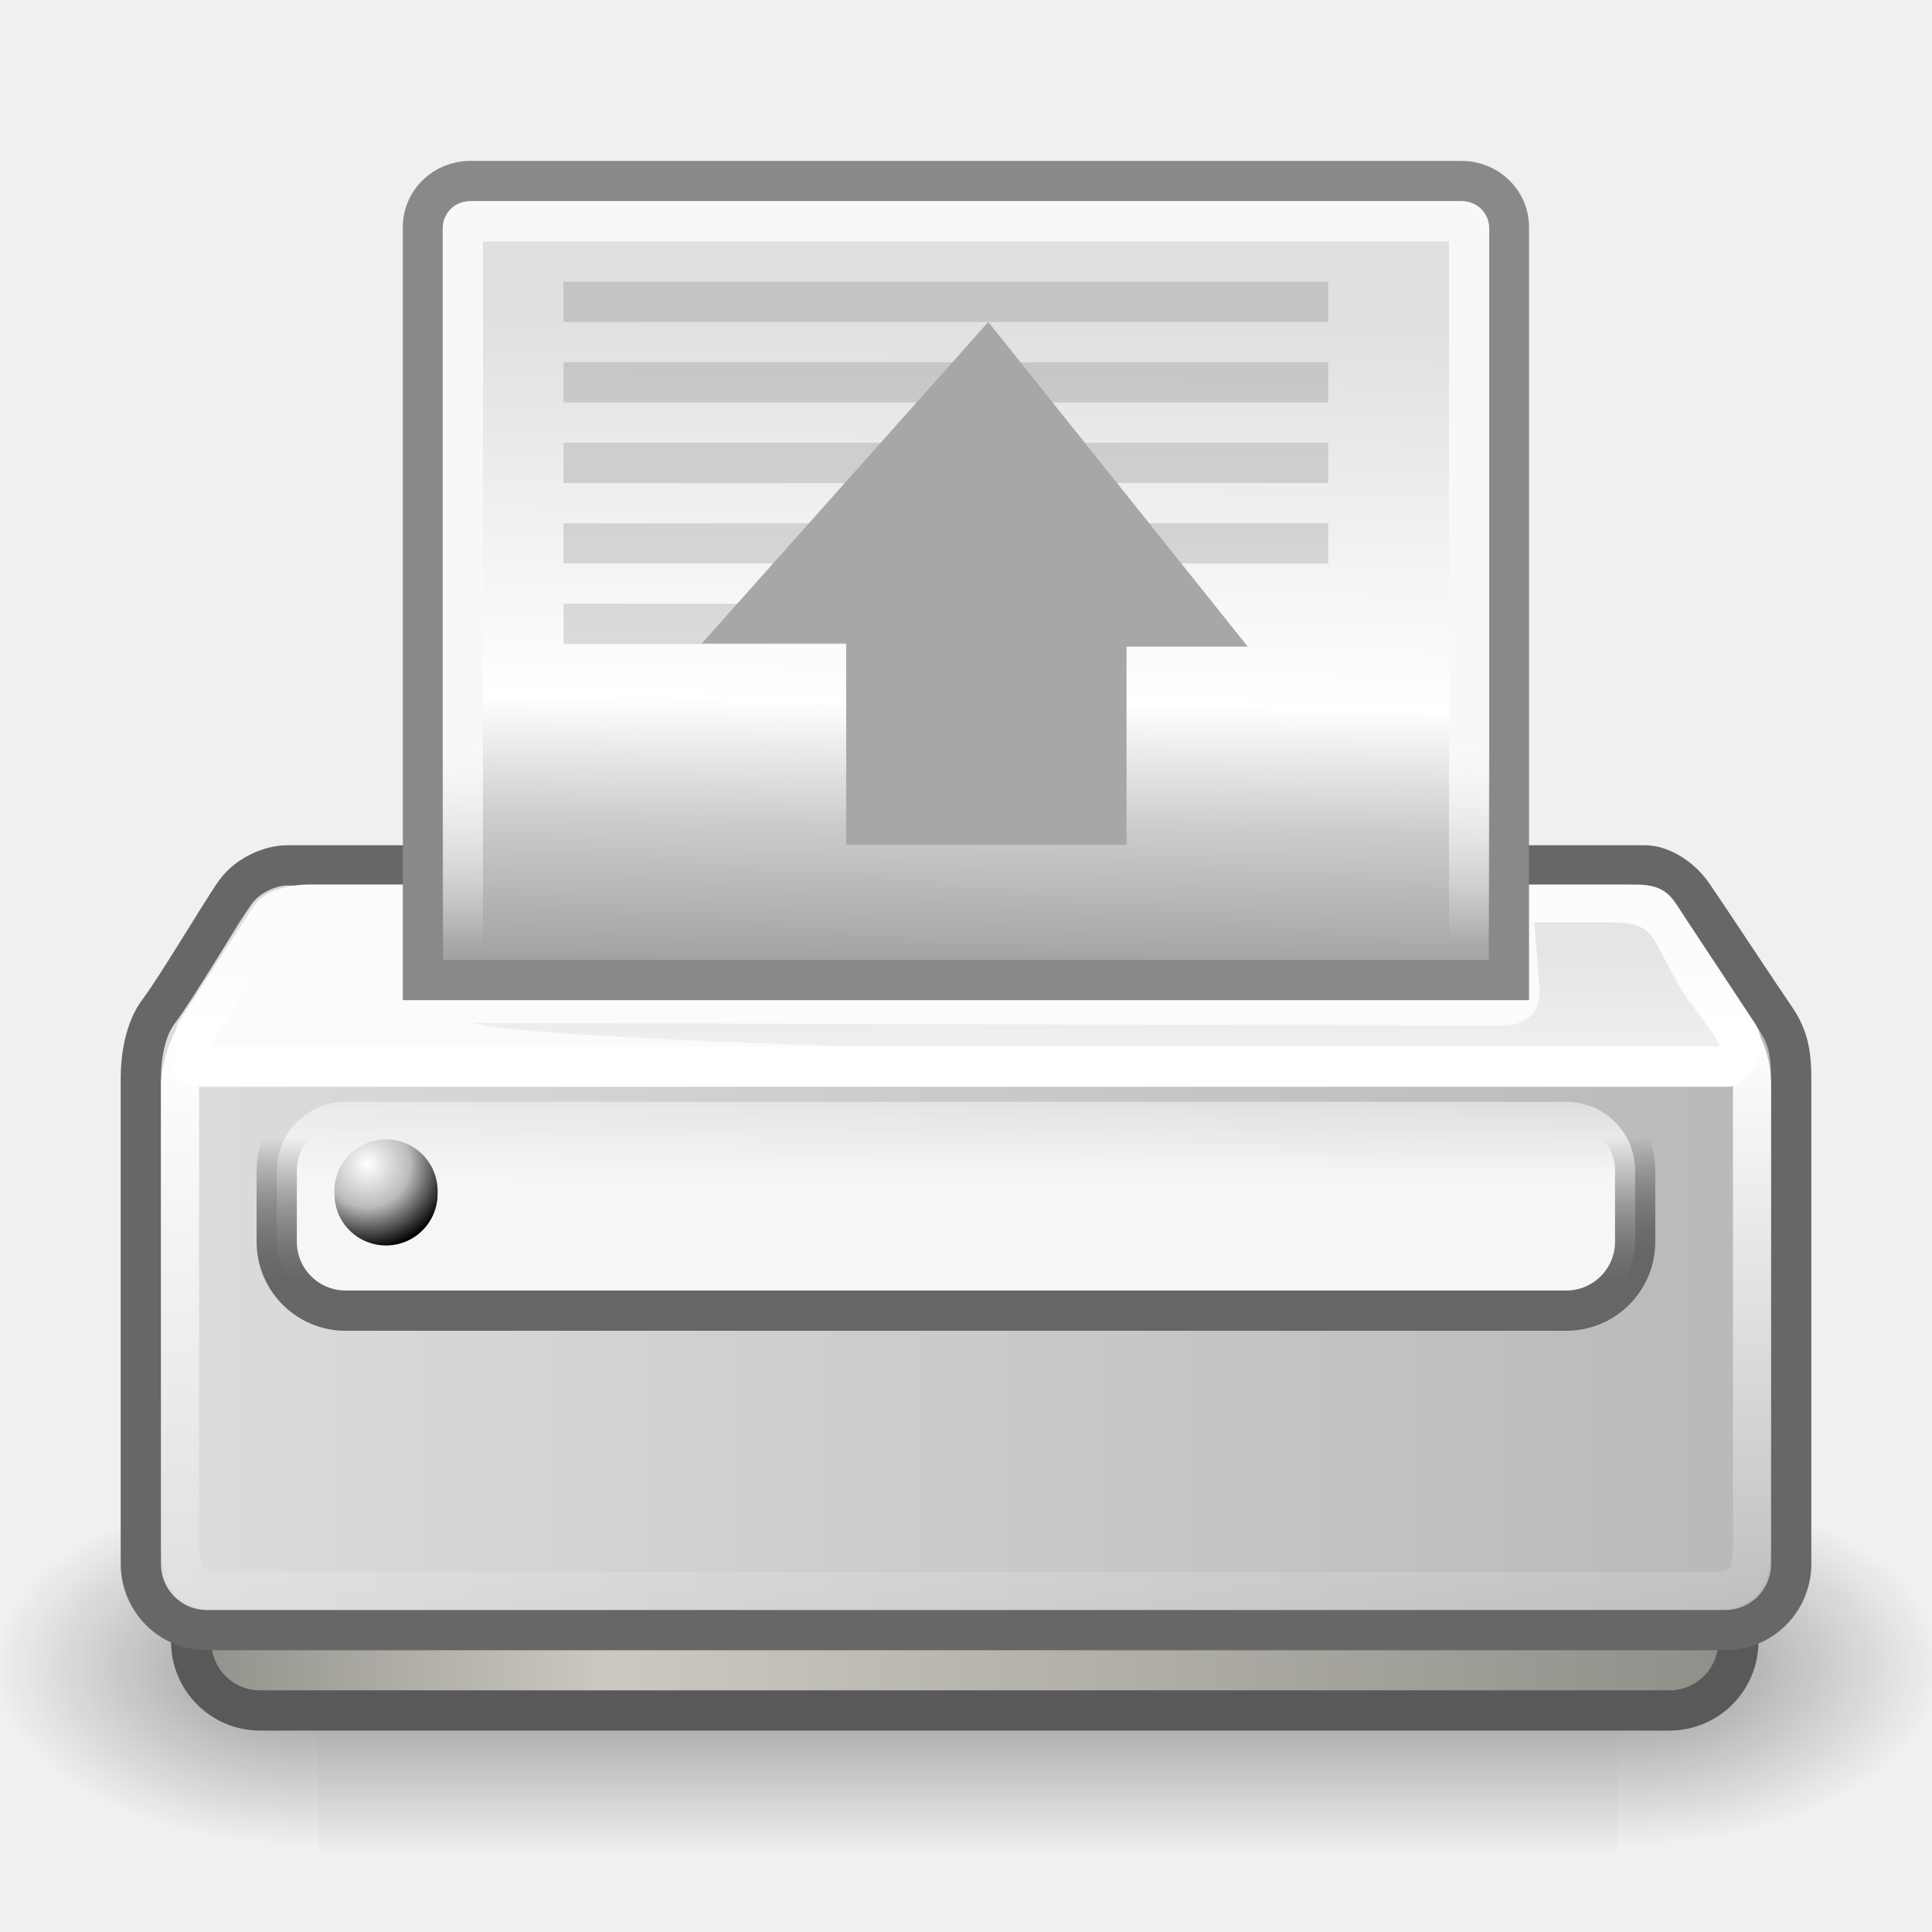
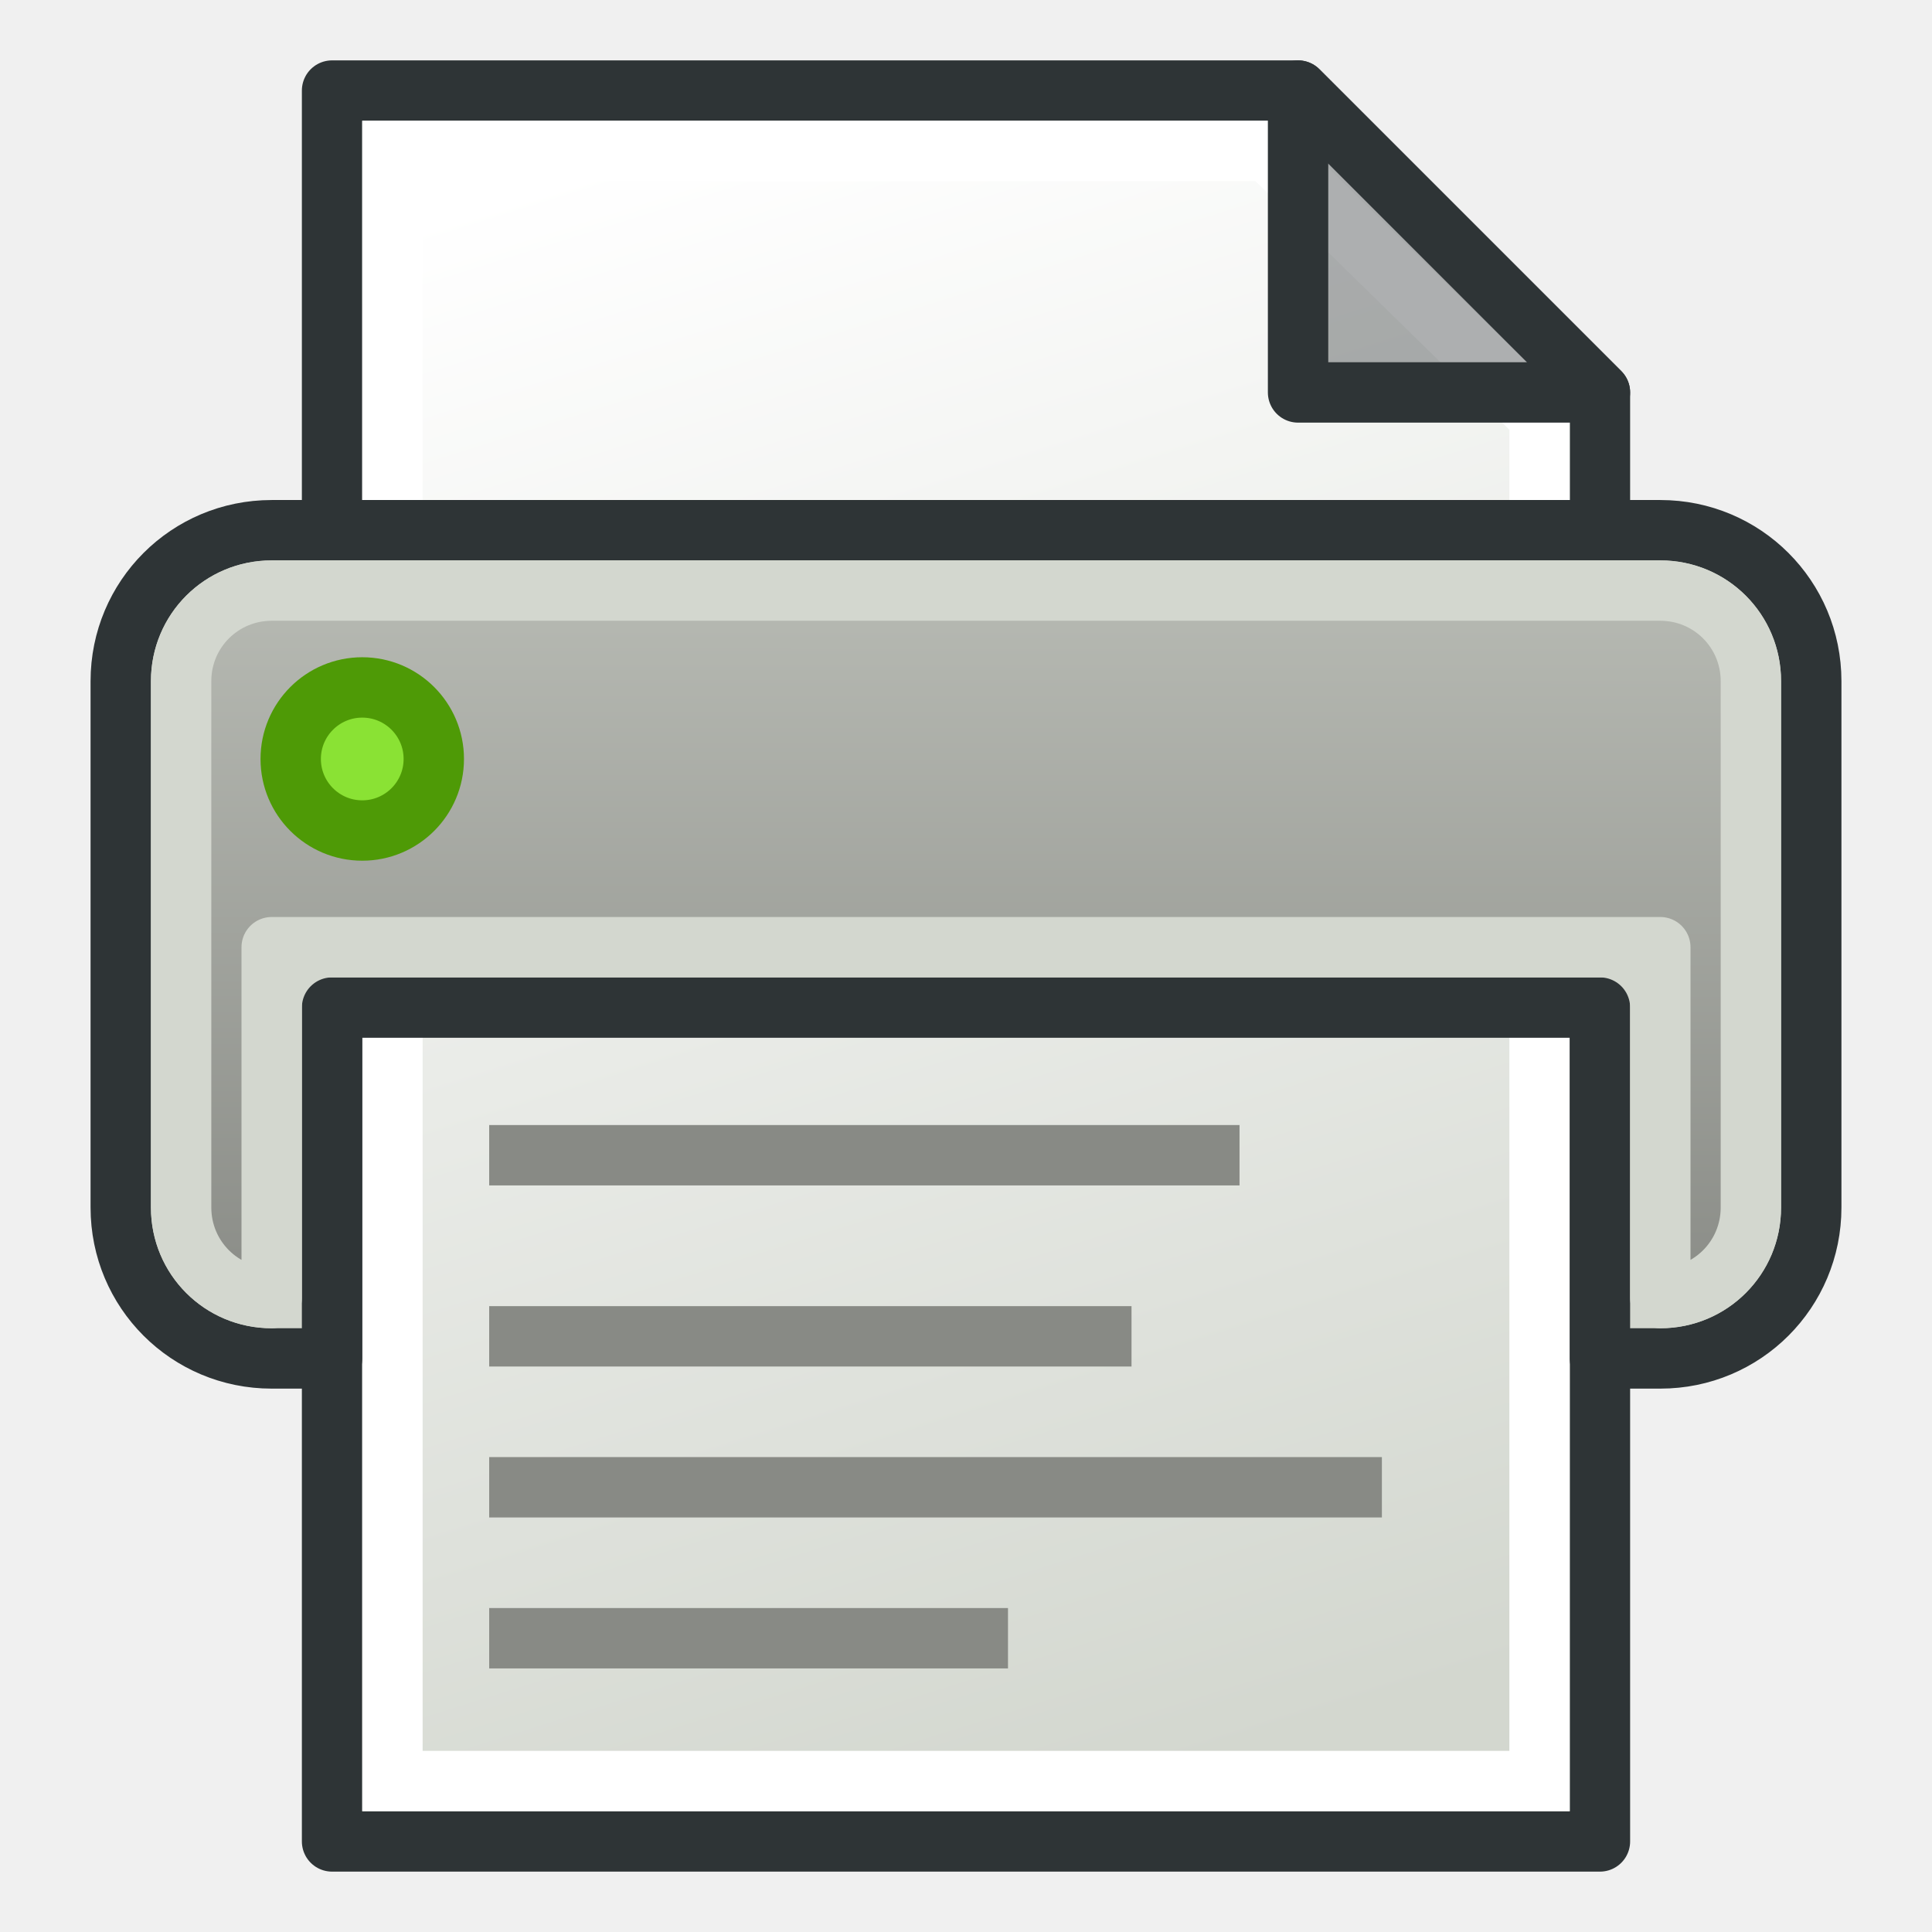
- <svg xmlns="http://www.w3.org/2000/svg" xmlns:xlink="http://www.w3.org/1999/xlink" id="svg2994" height="48px" width="48px">
-   <defs id="defs3">
-     <radialGradient xlink:href="#linearGradient5060" id="radialGradient5031" gradientUnits="userSpaceOnUse" gradientTransform="matrix(-2.774389,0,0,1.969706,112.7623,-872.8854)" cx="605.714" cy="486.648" fx="605.714" fy="486.648" r="117.143" />
-     <linearGradient id="linearGradient5060">
-       <stop style="stop-color:black;stop-opacity:1;" offset="0" id="stop5062" />
-       <stop style="stop-color:black;stop-opacity:0;" offset="1" id="stop5064" />
+ <svg xmlns="http://www.w3.org/2000/svg" xmlns:xlink="http://www.w3.org/1999/xlink" width="64" height="64" id="svg2869" version="1.1" viewBox="0 0 64 64">
+   <defs id="defs2871">
+     <linearGradient id="linearGradient5">
+       <stop style="stop-color:#babdb6;stop-opacity:1" offset="0" id="stop5" />
+       <stop style="stop-color:#888a85;stop-opacity:1" offset="1" id="stop6" />
    </linearGradient>
-     <radialGradient xlink:href="#linearGradient5060" id="radialGradient5029" gradientUnits="userSpaceOnUse" gradientTransform="matrix(2.774389,0,0,1.969706,-1891.633,-872.8854)" cx="605.714" cy="486.648" fx="605.714" fy="486.648" r="117.143" />
-     <linearGradient id="linearGradient5048">
-       <stop style="stop-color:black;stop-opacity:0;" offset="0" id="stop5050" />
-       <stop id="stop5056" offset="0.5" style="stop-color:black;stop-opacity:1;" />
-       <stop style="stop-color:black;stop-opacity:0;" offset="1" id="stop5052" />
+     <linearGradient xlink:href="#linearGradient3765" id="linearGradient3771" x1="98" y1="1047.362" x2="81" y2="993.362" gradientUnits="userSpaceOnUse" gradientTransform="translate(-60,-988.3622)" />
+     <linearGradient id="linearGradient3765">
+       <stop style="stop-color:#d3d7cf;stop-opacity:1;" offset="0" id="stop3767" />
+       <stop style="stop-color:#ffffff;stop-opacity:1" offset="1" id="stop3769" />
    </linearGradient>
-     <linearGradient xlink:href="#linearGradient5048" id="linearGradient5027" gradientUnits="userSpaceOnUse" gradientTransform="matrix(2.774389,0,0,1.969706,-1892.179,-872.8854)" x1="302.857" y1="366.648" x2="302.857" y2="609.505" />
-     <linearGradient id="linearGradient7612">
-       <stop style="stop-color:#000000;stop-opacity:1;" offset="0" id="stop7614" />
-       <stop style="stop-color:#000000;stop-opacity:0;" offset="1" id="stop7616" />
+     <linearGradient xlink:href="#linearGradient5" id="linearGradient6" x1="32" y1="27.564" x2="31.994" y2="54.268" gradientUnits="userSpaceOnUse" gradientTransform="translate(0,-10)" />
+     <radialGradient xlink:href="#linearGradient3857" id="radialGradient3163-3" gradientUnits="userSpaceOnUse" gradientTransform="matrix(1.043479,1.043478,-1.685619,1.685619,-24.12738,-70.1706)" cx="43.783" cy="41.446" fx="43.783" fy="41.446" r="12.458" />
+     <linearGradient id="linearGradient3857">
+       <stop style="stop-color:#34e0e2;stop-opacity:1" offset="0" id="stop3859" />
+       <stop style="stop-color:#06989a;stop-opacity:1" offset="1" id="stop3861" />
    </linearGradient>
-     <radialGradient xlink:href="#linearGradient7612" id="radialGradient7618" cx="24" cy="41.875" fx="24" fy="41.875" r="19.125" gradientTransform="matrix(1,0,0,0.333333,0,27.91667)" gradientUnits="userSpaceOnUse" />
-     <linearGradient id="linearGradient4762">
-       <stop style="stop-color:#ffffff;stop-opacity:0.124;" offset="0" id="stop4764" />
-       <stop id="stop4768" offset="0.103" style="stop-color:#ffffff;stop-opacity:1;" />
-       <stop style="stop-color:#ffffff;stop-opacity:0;" offset="1" id="stop4766" />
+     <linearGradient gradientTransform="matrix(1.793223,0,0,1.793223,-271.1251,1.531147)" xlink:href="#linearGradient3863" id="linearGradient3869" x1="139.618" y1="38.503" x2="140.734" y2="44.08" gradientUnits="userSpaceOnUse" />
+     <linearGradient id="linearGradient3863">
+       <stop style="stop-color:#34e0e2;stop-opacity:1" offset="0" id="stop3865" />
+       <stop style="stop-color:#16d0d2;stop-opacity:1" offset="1" id="stop3867" />
    </linearGradient>
-     <linearGradient id="linearGradient4741">
-       <stop id="stop4743" offset="0" style="stop-color:#dcdcda;stop-opacity:1;" />
-       <stop id="stop4745" offset="1" style="stop-color:#bab9b7;stop-opacity:1;" />
+     <radialGradient xlink:href="#linearGradient3857" id="radialGradient3163" gradientUnits="userSpaceOnUse" gradientTransform="matrix(1.043479,1.043478,-1.685619,1.685619,-23.58233,-69.97429)" cx="43.783" cy="41.446" fx="43.783" fy="41.446" r="12.458" />
+     <radialGradient xlink:href="#linearGradient8662" id="radialGradient1503-3" gradientUnits="userSpaceOnUse" gradientTransform="matrix(0.9899651,0,0,0.3541345,16.80711,-73.15305)" cx="24.837" cy="36.421" fx="24.837" fy="36.421" r="15.645" />
+     <linearGradient id="linearGradient8662">
+       <stop id="stop8664" offset="0" style="stop-color:#000000;stop-opacity:1;" />
+       <stop id="stop8666" offset="1" style="stop-color:#000000;stop-opacity:0;" />
    </linearGradient>
-     <linearGradient id="linearGradient4733">
-       <stop id="stop4735" offset="0" style="stop-color:#000000;stop-opacity:0.237;" />
-       <stop id="stop4737" offset="1" style="stop-color:#000000;stop-opacity:0;" />
-     </linearGradient>
-     <linearGradient id="linearGradient4698">
-       <stop id="stop4700" offset="0" style="stop-color:#fffffd;stop-opacity:1;" />
-       <stop style="stop-color:#bbbbb9;stop-opacity:1;" offset="0.5" id="stop4706" />
-       <stop id="stop4702" offset="1" style="stop-color:#000000;stop-opacity:1;" />
-     </linearGradient>
-     <linearGradient id="linearGradient4688">
-       <stop id="stop4690" offset="0" style="stop-color:#666666;stop-opacity:1;" />
-       <stop id="stop4692" offset="1" style="stop-color:#000000;stop-opacity:0;" />
-     </linearGradient>
-     <linearGradient id="linearGradient4680">
-       <stop id="stop4682" offset="0" style="stop-color:#f7f6f5;stop-opacity:1;" />
-       <stop id="stop4684" offset="1" style="stop-color:#f7f6f5;stop-opacity:0;" />
-     </linearGradient>
-     <linearGradient id="linearGradient4668">
-       <stop id="stop4670" offset="0" style="stop-color:#8e8d87;stop-opacity:1;" />
-       <stop style="stop-color:#cbc9c1;stop-opacity:1;" offset="0.276" id="stop4676" />
-       <stop id="stop4672" offset="1" style="stop-color:#8e8d87;stop-opacity:1;" />
-     </linearGradient>
-     <linearGradient id="linearGradient259">
-       <stop id="stop260" offset="0" style="stop-color:#e0e0e0;stop-opacity:1;" />
-       <stop style="stop-color:#ffffff;stop-opacity:1;" offset="0.405" id="stop4886" />
-       <stop style="stop-color:#cdcdcd;stop-opacity:1;" offset="0.534" id="stop4884" />
-       <stop id="stop261" offset="1" style="stop-color:#494949;stop-opacity:1;" />
-     </linearGradient>
-     <linearGradient id="linearGradient15662">
-       <stop id="stop15664" offset="0" style="stop-color:#ffffff;stop-opacity:0;" />
-       <stop id="stop15666" offset="1" style="stop-color:#f8f8f8;stop-opacity:1;" />
-     </linearGradient>
-     <radialGradient r="2.123" fy="26.926" fx="9.13" cy="26.926" cx="9.13" gradientUnits="userSpaceOnUse" id="radialGradient1433" xlink:href="#linearGradient4698" />
-     <linearGradient y2="72.064" x2="9.913" y1="57.228" x1="9.87" gradientTransform="matrix(2.772086,0,0,0.360739,0.618718,2.883883)" gradientUnits="userSpaceOnUse" id="linearGradient1447" xlink:href="#linearGradient4733" />
-     <linearGradient y2="54.136" x2="10.338" y1="64.652" x1="10.338" gradientTransform="matrix(2.369844,0,0,0.421969,0,2)" gradientUnits="userSpaceOnUse" id="linearGradient1451" xlink:href="#linearGradient4680" />
-     <linearGradient y2="62.282" x2="9.705" y1="70.725" x1="9.732" gradientTransform="matrix(2.369844,0,0,0.421969,0,2)" gradientUnits="userSpaceOnUse" id="linearGradient1453" xlink:href="#linearGradient4688" />
-     <linearGradient y2="19.337" x2="20.718" y1="25.14" x1="20.771" gradientTransform="matrix(1.198769,0,0,0.853565,-0.143086,2.034513)" gradientUnits="userSpaceOnUse" id="linearGradient1456" xlink:href="#linearGradient15662" />
-     <linearGradient y2="25.247" x2="24.79" y1="3.679" x1="25.057" gradientTransform="matrix(0.944939,0,0,1.076147,6.844577e-2,4.093177)" gradientUnits="userSpaceOnUse" id="linearGradient1459" xlink:href="#linearGradient259" />
-     <linearGradient y2="58.831" x2="15.488" y1="32.539" x1="15.388" gradientTransform="matrix(1.490161,0,0,0.668741,8.895132e-2,2)" gradientUnits="userSpaceOnUse" id="linearGradient1464" xlink:href="#linearGradient4762" />
-     <linearGradient y2="88.295" x2="18.972" y1="88.295" x1="1.846" gradientTransform="matrix(2.291824,0,0,0.434269,8.855179e-2,2)" gradientUnits="userSpaceOnUse" id="linearGradient1468" xlink:href="#linearGradient4741" />
-     <linearGradient y2="88.295" x2="18.972" y1="88.295" x1="1.846" gradientTransform="matrix(2.30272,0,0,0.437918,0,0.584034)" gradientUnits="userSpaceOnUse" id="linearGradient1471" xlink:href="#linearGradient4668" />
  </defs>
-   <g id="layer1">
-     <g style="display:inline" id="g5022" transform="matrix(2.411405e-2,0,0,1.929202e-2,45.48953,39.75228)">
-       <rect y="-150.697" x="-1559.252" height="478.357" width="1339.633" id="rect4173" style="opacity:0.402;color:black;fill:url(#linearGradient5027);fill-opacity:1;fill-rule:nonzero;stroke:none;stroke-width:1;stroke-linecap:round;stroke-linejoin:miter;marker:none;marker-start:none;marker-mid:none;marker-end:none;stroke-miterlimit:4;stroke-dasharray:none;stroke-dashoffset:0;stroke-opacity:1;visibility:visible;display:inline;overflow:visible" />
-       <path id="path5058" d="M -219.619,-150.68 C -219.619,-150.68 -219.619,327.65 -219.619,327.65 C -76.745,328.551 125.781,220.481 125.781,88.454 C 125.781,-43.572 -33.655,-150.68 -219.619,-150.68 z " style="opacity:0.402;color:black;fill:url(#radialGradient5029);fill-opacity:1;fill-rule:nonzero;stroke:none;stroke-width:1;stroke-linecap:round;stroke-linejoin:miter;marker:none;marker-start:none;marker-mid:none;marker-end:none;stroke-miterlimit:4;stroke-dasharray:none;stroke-dashoffset:0;stroke-opacity:1;visibility:visible;display:inline;overflow:visible" />
-       <path style="opacity:0.402;color:black;fill:url(#radialGradient5031);fill-opacity:1;fill-rule:nonzero;stroke:none;stroke-width:1;stroke-linecap:round;stroke-linejoin:miter;marker:none;marker-start:none;marker-mid:none;marker-end:none;stroke-miterlimit:4;stroke-dasharray:none;stroke-dashoffset:0;stroke-opacity:1;visibility:visible;display:inline;overflow:visible" d="M -1559.252,-150.68 C -1559.252,-150.68 -1559.252,327.65 -1559.252,327.65 C -1702.127,328.551 -1904.652,220.481 -1904.652,88.454 C -1904.652,-43.572 -1745.216,-150.68 -1559.252,-150.68 z " id="path5018" />
-     </g>
-     <rect ry="1.712" rx="1.712" y="36.004" x="4.75" height="6.492" width="38.438" id="rect4652" style="fill:url(#linearGradient1471);fill-opacity:1;stroke:#595959;stroke-width:1;stroke-miterlimit:4;stroke-opacity:1" />
-     <path id="rect4609" d="M 7.131,21.5 L 40.871,21.5 C 41.256,21.5 41.748,21.788 42.051,22.224 C 42.354,22.66 43.788,24.834 44.109,25.298 C 44.431,25.762 44.502,26.202 44.502,26.774 L 44.502,38.851 C 44.502,39.765 43.77,40.5 42.861,40.5 L 5.14,40.5 C 4.231,40.5 3.499,39.765 3.499,38.851 L 3.499,26.774 C 3.499,26.28 3.6,25.572 3.946,25.121 C 4.381,24.552 5.55,22.573 5.858,22.153 C 6.166,21.733 6.732,21.5 7.131,21.5 z " style="color:#000000;fill:url(#linearGradient1468);fill-opacity:1;fill-rule:nonzero;stroke:#676767;stroke-width:1;stroke-linecap:butt;stroke-linejoin:miter;marker:none;marker-start:none;marker-mid:none;marker-end:none;stroke-miterlimit:4;stroke-dashoffset:0;stroke-opacity:1;visibility:visible;display:inline;overflow:visible" />
-     <path id="path4718" d="M 7.705,21.976 C 7.207,21.976 6.567,22.107 6.304,22.511 L 4.466,25.34 C 4.17,25.795 4.499,26.868 5.39,26.868 L 42.679,26.868 C 43.883,26.868 43.887,25.858 43.603,25.428 L 41.852,22.776 C 41.534,22.296 41.419,21.976 40.626,21.976 L 7.705,21.976 z " style="fill:#fbfbfb;fill-opacity:1;fill-rule:evenodd;stroke:none;stroke-width:1px;stroke-linecap:butt;stroke-linejoin:miter;stroke-opacity:1" />
-     <path style="color:#000000;fill:none;fill-opacity:1;fill-rule:nonzero;stroke:url(#linearGradient1464);stroke-width:0.947;stroke-linecap:butt;stroke-linejoin:miter;marker:none;marker-start:none;marker-mid:none;marker-end:none;stroke-miterlimit:4;stroke-dashoffset:0;stroke-opacity:1;visibility:visible;display:inline;overflow:visible" d="M 7.6,22.446 L 40.375,22.446 C 40.74,22.446 41.206,22.719 41.494,23.131 C 41.782,23.544 42.788,25.161 43.093,25.6 C 43.399,26.04 43.528,26.456 43.528,26.998 L 43.528,38.279 C 43.528,39.144 43.395,39.528 42.533,39.528 L 5.531,39.528 C 4.668,39.528 4.473,39.144 4.473,38.279 L 4.473,26.998 C 4.473,26.53 4.693,25.86 5.02,25.433 C 5.433,24.894 6.101,23.462 6.393,23.064 C 6.686,22.667 7.222,22.446 7.6,22.446 z " id="path4750" />
-     <path id="rect15391" d="M 11.682,4.498 L 36.314,4.498 C 36.964,4.498 37.488,5.008 37.488,5.642 L 37.488,24.348 L 10.508,24.348 L 10.508,5.642 C 10.508,5.008 11.032,4.498 11.682,4.498 z " style="color:#000000;fill:url(#linearGradient1459);fill-opacity:1;fill-rule:nonzero;stroke:#898989;stroke-width:1;stroke-linecap:round;stroke-linejoin:miter;marker:none;marker-start:none;marker-mid:none;marker-end:none;stroke-miterlimit:4;stroke-dashoffset:0;stroke-opacity:1;visibility:visible;display:block;overflow:visible" />
-     <rect style="color:#000000;fill:none;fill-opacity:1;fill-rule:nonzero;stroke:url(#linearGradient1456);stroke-width:1;stroke-linecap:round;stroke-linejoin:round;marker:none;marker-start:none;marker-mid:none;marker-end:none;stroke-miterlimit:4;stroke-dashoffset:0;stroke-opacity:1;visibility:visible;display:block;overflow:visible" id="rect15660" width="25.001" height="18.836" x="11.499" y="5.499" ry="0.177" rx="0.177" />
-     <rect ry="1.712" rx="1.712" y="27.375" x="6.875" height="5.188" width="33.75" id="rect4678" style="fill:url(#linearGradient1451);fill-opacity:1;stroke:url(#linearGradient1453);stroke-width:1;stroke-miterlimit:4;stroke-opacity:1" />
-     <path transform="translate(0,2)" d="M 10.872 27.626 A 1.282 1.282 0 1 1  8.309,27.626 A 1.282 1.282 0 1 1  10.872 27.626 z" id="path4696" style="fill:url(#radialGradient1433);fill-opacity:1;stroke:none;stroke-width:1;stroke-miterlimit:4;stroke-opacity:1" />
-     <path id="path4731" d="M 11.744,25.416 L 37.306,25.479 C 37.994,25.48 38.294,25.108 38.244,24.479 L 38.119,22.916 L 39.985,22.916 C 40.797,22.916 40.975,23.109 41.172,23.479 L 41.672,24.416 C 42.199,25.404 43.484,26.39 42.17,26.39 C 37.668,26.39 13.994,26.041 11.744,25.416 z " style="fill:url(#linearGradient1447);fill-opacity:1;fill-rule:evenodd;stroke:none;stroke-width:1px;stroke-linecap:butt;stroke-linejoin:miter;stroke-opacity:1;opacity:0.366" />
-     <path style="fill:none;fill-opacity:0.75;fill-rule:evenodd;stroke:#ffffff;stroke-width:1px;stroke-linecap:round;stroke-linejoin:round;stroke-opacity:1" d="M 42.938,26.5 L 4.812,26.5" id="path4760" />
-     <g transform="translate(0,2)" style="opacity:0.436" id="g4849">
-       <rect style="color:#000000;fill:#000000;fill-opacity:0.292;fill-rule:nonzero;stroke:none;stroke-width:1;stroke-linecap:round;stroke-linejoin:round;marker:none;marker-start:none;marker-mid:none;marker-end:none;stroke-miterlimit:4;stroke-dashoffset:0;stroke-opacity:1;visibility:visible;display:inline;overflow:visible" id="rect4831" width="19" height="1" x="14" y="5" />
-       <rect y="7" x="14" height="1" width="19" id="rect4833" style="color:#000000;fill:#000000;fill-opacity:0.292;fill-rule:nonzero;stroke:none;stroke-width:1;stroke-linecap:round;stroke-linejoin:round;marker:none;marker-start:none;marker-mid:none;marker-end:none;stroke-miterlimit:4;stroke-dashoffset:0;stroke-opacity:1;visibility:visible;display:inline;overflow:visible" />
-       <rect style="color:#000000;fill:#000000;fill-opacity:0.292;fill-rule:nonzero;stroke:none;stroke-width:1;stroke-linecap:round;stroke-linejoin:round;marker:none;marker-start:none;marker-mid:none;marker-end:none;stroke-miterlimit:4;stroke-dashoffset:0;stroke-opacity:1;visibility:visible;display:inline;overflow:visible" id="rect4835" width="19" height="1" x="14" y="9" />
-       <rect y="11" x="14" height="1" width="19" id="rect4837" style="color:#000000;fill:#000000;fill-opacity:0.292;fill-rule:nonzero;stroke:none;stroke-width:1;stroke-linecap:round;stroke-linejoin:round;marker:none;marker-start:none;marker-mid:none;marker-end:none;stroke-miterlimit:4;stroke-dashoffset:0;stroke-opacity:1;visibility:visible;display:inline;overflow:visible" />
-       <rect style="color:#000000;fill:#000000;fill-opacity:0.292;fill-rule:nonzero;stroke:none;stroke-width:1;stroke-linecap:round;stroke-linejoin:round;marker:none;marker-start:none;marker-mid:none;marker-end:none;stroke-miterlimit:4;stroke-dashoffset:0;stroke-opacity:1;visibility:visible;display:inline;overflow:visible" id="rect4839" width="11" height="1" x="14" y="13" />
+   <g id="layer3" style="display:inline">
+     <g id="layer3-3" style="display:inline">
+       <path style="fill:url(#linearGradient3771);fill-opacity:1;stroke:#2e3436;stroke-width:2;stroke-linecap:butt;stroke-linejoin:round;stroke-opacity:1" d="m 11,3 v 58 h 42 v -48 L 43,3 Z" id="path2991" />
+       <path style="fill:none;stroke:#ffffff;stroke-width:2;stroke-linecap:butt;stroke-linejoin:miter;stroke-opacity:1" d="M 13,5 V 59 H 51 V 13.814 L 41.997,5 Z" id="path3763" />
+       <path style="fill:#2e3436;fill-opacity:0.392;stroke:#2e3436;stroke-width:2;stroke-linecap:butt;stroke-linejoin:round;stroke-opacity:1" d="M 43,3 V 13 H 53 Z" id="path2993" />
+       <path id="rect1" style="fill:#d3d7cf;fill-rule:evenodd;stroke:#2e3436;stroke-width:2;stroke-linejoin:round;stroke-dasharray:none" d="m 9,17.564 c -2.77,0 -5,2.23 -5,5 V 40 c 0,2.77 2.23,5 5,5 h 2 V 33.377 H 53 V 45 h 2 c 2.77,0 5,-2.23 5,-5 V 22.564 c 0,-2.77 -2.23,-5 -5,-5 z" />
+       <path style="fill:none;fill-rule:evenodd;stroke:#888a85;stroke-width:2;stroke-linejoin:round;stroke-dasharray:none" d="M 16.205,44.268 H 37.483" id="path2" />
+       <path style="fill:none;fill-rule:evenodd;stroke:#888a85;stroke-width:2;stroke-linejoin:round;stroke-dasharray:none" d="M 16.205,49.268 H 45.777" id="path3" />
+       <path style="fill:none;fill-rule:evenodd;stroke:#888a85;stroke-width:2;stroke-linejoin:round;stroke-dasharray:none" d="M 16.205,54.268 H 33.391" id="path4" />
+       <path id="path5" style="display:inline;fill:url(#linearGradient6);fill-rule:evenodd;stroke:#d3d7cf;stroke-width:2;stroke-linejoin:round;stroke-dasharray:none" d="m 9,19.564 h 46 c 1.663,0 3,1.337 3,3 V 40 c 0,1.663 -1.337,3 -3,3 V 31.377 H 9 V 43 C 7.337,43 6,41.663 6,40 V 22.564 c 0,-1.663 1.337,-3 3,-3 z" />
+       <circle style="fill:#8ae234;fill-rule:evenodd;stroke:#4e9a06;stroke-width:2;stroke-linejoin:round;stroke-dasharray:none" id="path6" cx="12" cy="25.142" r="2.37" />
+       <path style="fill:none;fill-rule:evenodd;stroke:#888a85;stroke-width:2;stroke-linejoin:round;stroke-dasharray:none" d="M 16.205,38.268 H 41.061" id="path1" />
    </g>
  </g>
-   <g id="layer2">
-     <path id="path8643" d="M 21.022,20.989 L 27.989,20.989 L 27.989,16.065 L 31,16.065 L 24.554,8 L 17.436,15.987 L 21.024,15.987 L 21.022,20.989 z " style="opacity:1;color:#000000;fill:#a7a7a7;fill-opacity:1;fill-rule:evenodd;stroke:none;stroke-width:1;stroke-linecap:round;stroke-linejoin:round;marker:none;marker-start:none;marker-mid:none;marker-end:none;stroke-miterlimit:10;stroke-dasharray:none;stroke-dashoffset:0;stroke-opacity:1;visibility:visible;display:inline;overflow:visible" />
-   </g>
</svg>
